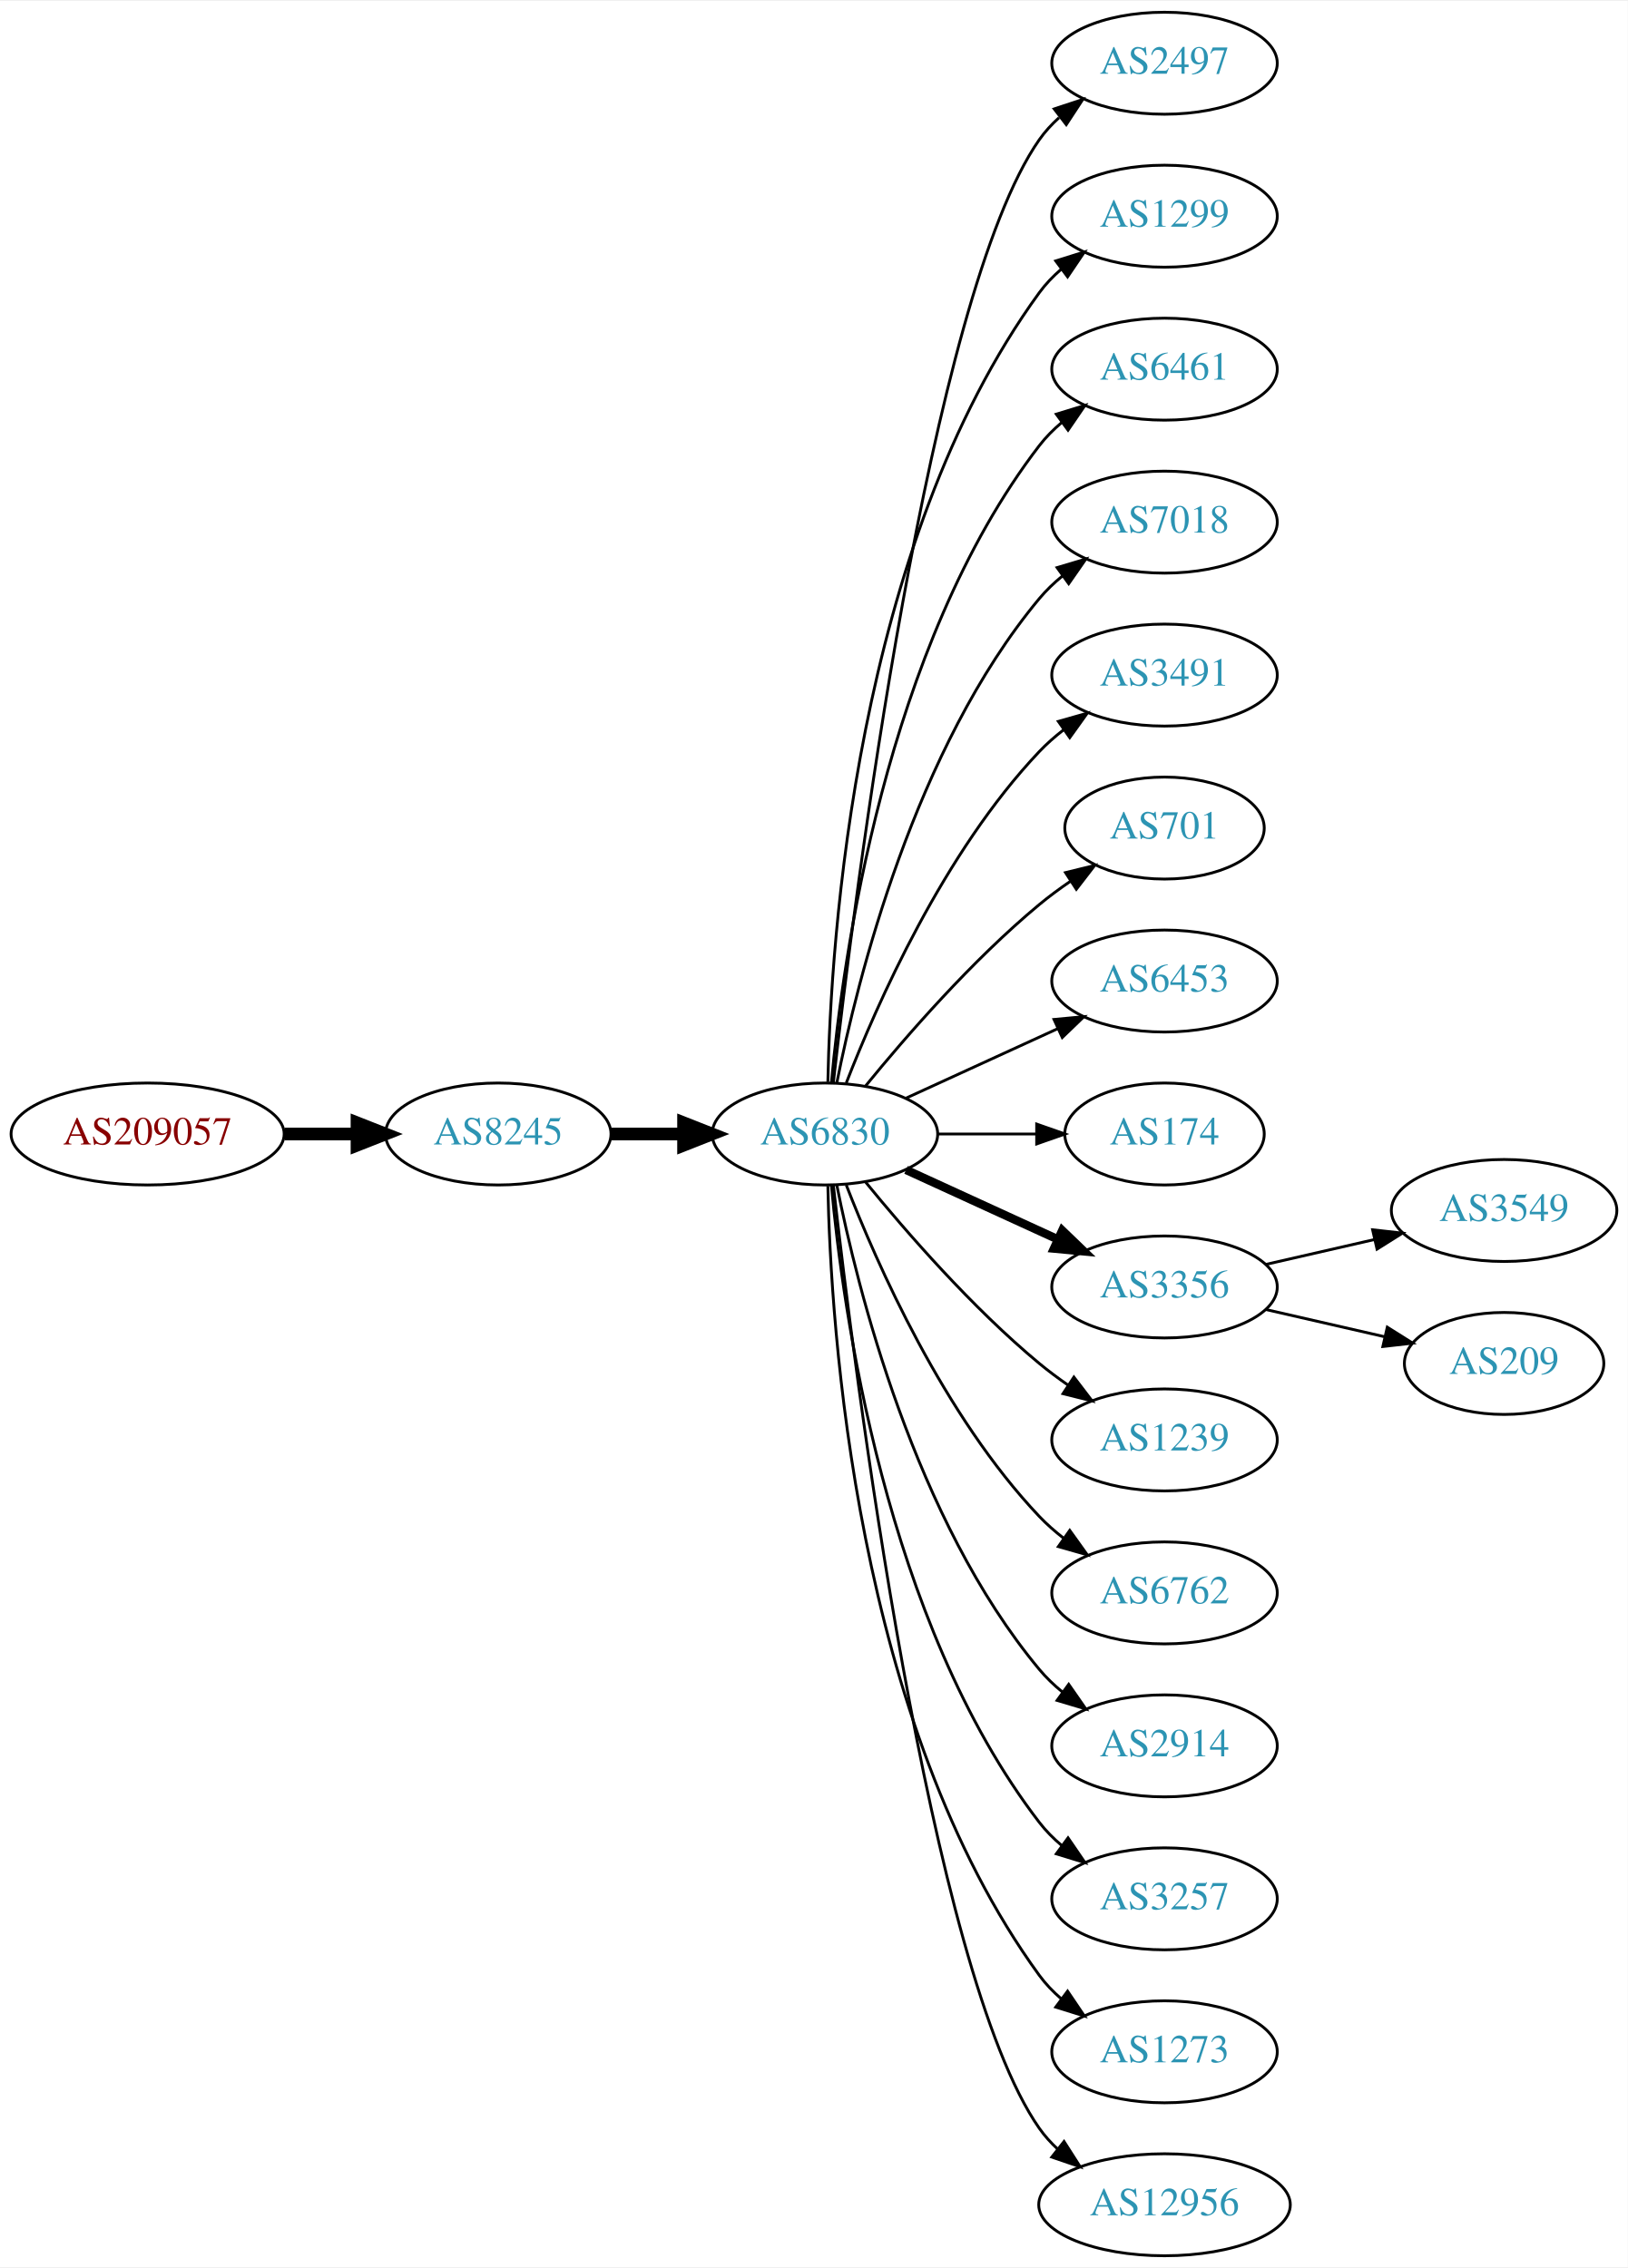
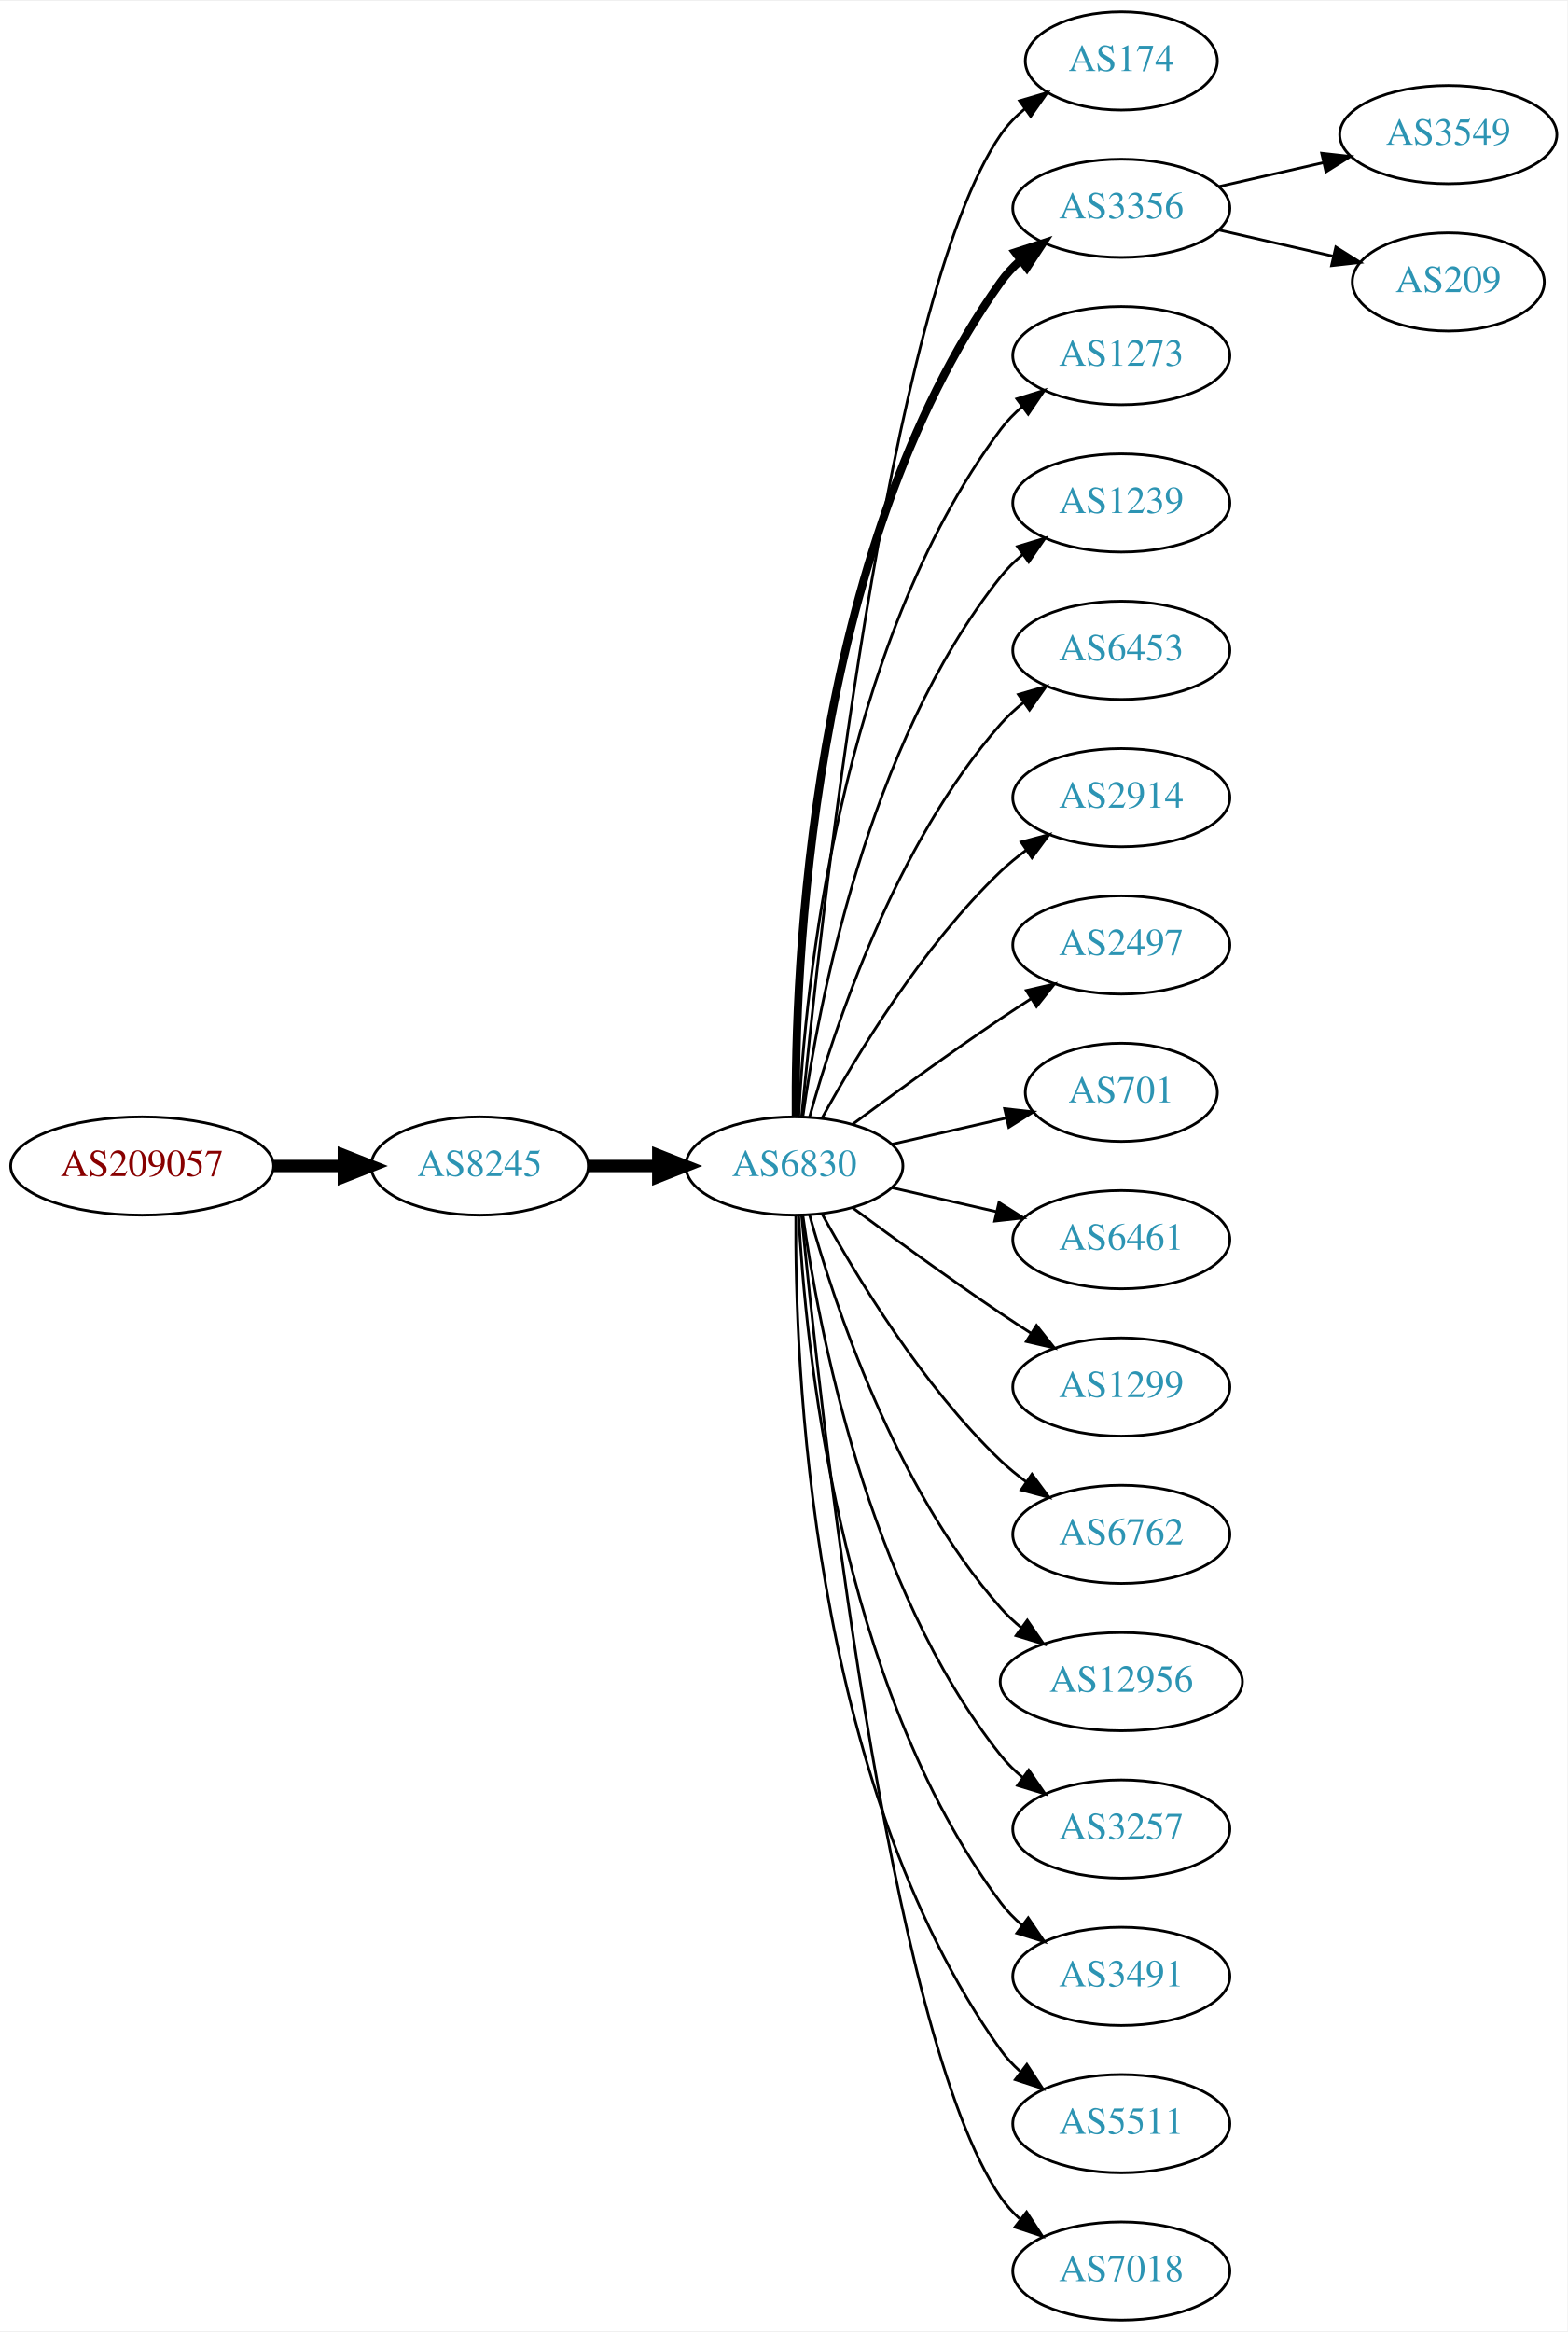
- <svg xmlns="http://www.w3.org/2000/svg" xmlns:xlink="http://www.w3.org/1999/xlink" width="574pt" height="800pt" viewBox="0.00 0.00 574.46 800.00">
-   <g id="graph0" class="graph" transform="scale(1 1) rotate(0) translate(4 796)">
-     <polygon fill="white" stroke="none" points="-4,4 -4,-796 570.463,-796 570.463,4 -4,4" />
+ <svg xmlns="http://www.w3.org/2000/svg" xmlns:xlink="http://www.w3.org/1999/xlink" width="574pt" height="854pt" viewBox="0.00 0.00 574.46 854.00">
+   <g id="graph0" class="graph" transform="scale(1 1) rotate(0) translate(4 850)">
+     <polygon fill="white" stroke="none" points="-4,4 -4,-850 570.463,-850 570.463,4 -4,4" />
    <g id="node1" class="node">
      <g id="a_node1">
        <a xlink:href="/asn/209057" xlink:title="AS209057 ~ netkey information technology gmbh [AT]">
-           <ellipse fill="#ffffff" stroke="black" cx="48.096" cy="-396" rx="48.192" ry="18" />
-           <text text-anchor="middle" x="48.096" y="-392.3" font-family="Times,serif" font-size="14.00" fill="#880000">AS209057</text>
+           <ellipse fill="#ffffff" stroke="black" cx="48.096" cy="-423" rx="48.192" ry="18" />
+           <text text-anchor="middle" x="48.096" y="-419.3" font-family="Times,serif" font-size="14.00" fill="#880000">AS209057</text>
        </a>
      </g>
    </g>
    <g id="node2" class="node">
      <g id="a_node2">
        <a xlink:href="/asn/8245" xlink:title="AS8245 ~ Video-Broadcast GmbH [AT]">
-           <ellipse fill="#ffffff" stroke="black" cx="171.838" cy="-396" rx="39.794" ry="18" />
-           <text text-anchor="middle" x="171.838" y="-392.3" font-family="Times,serif" font-size="14.00" fill="#2c94b3">AS8245</text>
+           <ellipse fill="#ffffff" stroke="black" cx="171.838" cy="-423" rx="39.794" ry="18" />
+           <text text-anchor="middle" x="171.838" y="-419.3" font-family="Times,serif" font-size="14.00" fill="#2c94b3">AS8245</text>
        </a>
      </g>
    </g>
    <g id="edge1" class="edge">
-       <path fill="none" stroke="black" stroke-width="4.5" d="M96.513,-396C104.867,-396 113.577,-396 121.969,-396" />
-       <polygon fill="black" stroke="black" stroke-width="4.5" points="122.004,-399.938 132.004,-396 122.004,-392.063 122.004,-399.938" />
+       <path fill="none" stroke="black" stroke-width="4.5" d="M96.513,-423C104.867,-423 113.577,-423 121.969,-423" />
+       <polygon fill="black" stroke="black" stroke-width="4.5" points="122.004,-426.938 132.004,-423 122.004,-419.063 122.004,-426.938" />
    </g>
    <g id="node3" class="node">
      <g id="a_node3">
        <a xlink:href="/asn/6830" xlink:title="AS6830 ~ LGI-UPC [AT]">
-           <ellipse fill="#ffffff" stroke="black" cx="287.131" cy="-396" rx="39.794" ry="18" />
-           <text text-anchor="middle" x="287.131" y="-392.3" font-family="Times,serif" font-size="14.00" fill="#2c94b3">AS6830</text>
+           <ellipse fill="#ffffff" stroke="black" cx="287.131" cy="-423" rx="39.794" ry="18" />
+           <text text-anchor="middle" x="287.131" y="-419.3" font-family="Times,serif" font-size="14.00" fill="#2c94b3">AS6830</text>
        </a>
      </g>
    </g>
    <g id="edge2" class="edge">
-       <path fill="none" stroke="black" stroke-width="4.5" d="M211.51,-396C219.713,-396 228.477,-396 237.009,-396" />
-       <polygon fill="black" stroke="black" stroke-width="4.5" points="237.248,-399.938 247.248,-396 237.248,-392.063 237.248,-399.938" />
+       <path fill="none" stroke="black" stroke-width="4.5" d="M211.51,-423C219.713,-423 228.477,-423 237.009,-423" />
+       <polygon fill="black" stroke="black" stroke-width="4.5" points="237.248,-426.938 247.248,-423 237.248,-419.063 237.248,-426.938" />
    </g>
    <g id="node4" class="node">
      <g id="a_node4">
-         <a xlink:href="/asn/2497" xlink:title="AS2497 ~ Internet Initiative Japan Inc. [JP]">
-           <ellipse fill="#ffffff" stroke="black" cx="406.973" cy="-774" rx="39.794" ry="18" />
-           <text text-anchor="middle" x="406.973" y="-770.3" font-family="Times,serif" font-size="14.00" fill="#2c94b3">AS2497</text>
+         <a xlink:href="/asn/174" xlink:title="AS174 ~ Cogent Communications [US]">
+           <ellipse fill="#ffffff" stroke="black" cx="406.973" cy="-828" rx="35.194" ry="18" />
+           <text text-anchor="middle" x="406.973" y="-824.3" font-family="Times,serif" font-size="14.00" fill="#2c94b3">AS174</text>
        </a>
      </g>
    </g>
    <g id="edge3" class="edge">
-       <path fill="none" stroke="black" d="M290.101,-414.101C297.329,-477.928 324.007,-691.628 362.777,-747 364.756,-749.825 367.134,-752.416 369.744,-754.779" />
-       <polygon fill="black" stroke="black" points="368.037,-757.881 378.102,-761.188 372.296,-752.326 368.037,-757.881" />
+       <path fill="none" stroke="black" d="M289.797,-441.084C296.246,-508.004 321.299,-740.832 362.777,-801 365.206,-804.522 368.259,-807.678 371.613,-810.479" />
+       <polygon fill="black" stroke="black" points="369.672,-813.393 379.838,-816.378 373.752,-807.705 369.672,-813.393" />
    </g>
    <g id="node5" class="node">
      <g id="a_node5">
-         <a xlink:href="/asn/1299" xlink:title="AS1299 ~ Telia Carrier [EU]">
-           <ellipse fill="#ffffff" stroke="black" cx="406.973" cy="-720" rx="39.794" ry="18" />
-           <text text-anchor="middle" x="406.973" y="-716.3" font-family="Times,serif" font-size="14.00" fill="#2c94b3">AS1299</text>
+         <a xlink:href="/asn/3356" xlink:title="AS3356 ~ Level 3 Parent, LLC [US]">
+           <ellipse fill="#ffffff" stroke="black" cx="406.973" cy="-774" rx="39.794" ry="18" />
+           <text text-anchor="middle" x="406.973" y="-770.3" font-family="Times,serif" font-size="14.00" fill="#2c94b3">AS3356</text>
        </a>
      </g>
    </g>
    <g id="edge4" class="edge">
-       <path fill="none" stroke="black" d="M288.163,-414.337C289.136,-464.079 297.855,-603.806 362.777,-693 364.989,-696.039 367.657,-698.813 370.569,-701.326" />
-       <polygon fill="black" stroke="black" points="368.587,-704.214 378.7,-707.373 372.764,-698.597 368.587,-704.214" />
+       <path fill="none" stroke="black" stroke-width="3" d="M287.68,-441.063C287.26,-493.503 292.414,-648.293 362.777,-747 364.779,-749.809 367.174,-752.388 369.795,-754.743" />
+       <polygon fill="black" stroke="black" stroke-width="3" points="368.099,-757.852 378.171,-761.139 372.348,-752.288 368.099,-757.852" />
    </g>
    <g id="node6" class="node">
      <g id="a_node6">
-         <a xlink:href="/asn/6461" xlink:title="AS6461 ~ Zayo Bandwidth [US]">
-           <ellipse fill="#ffffff" stroke="black" cx="406.973" cy="-666" rx="39.794" ry="18" />
-           <text text-anchor="middle" x="406.973" y="-662.3" font-family="Times,serif" font-size="14.00" fill="#2c94b3">AS6461</text>
+         <a xlink:href="/asn/1273" xlink:title="AS1273 ~ Vodafone Group PLC [EU]">
+           <ellipse fill="#ffffff" stroke="black" cx="406.973" cy="-720" rx="39.794" ry="18" />
+           <text text-anchor="middle" x="406.973" y="-716.3" font-family="Times,serif" font-size="14.00" fill="#2c94b3">AS1273</text>
        </a>
      </g>
    </g>
    <g id="edge5" class="edge">
-       <path fill="none" stroke="black" d="M289.415,-414.117C293.313,-457.332 308.33,-568.131 362.777,-639 365.067,-641.981 367.787,-644.716 370.732,-647.205" />
-       <polygon fill="black" stroke="black" points="368.778,-650.113 378.908,-653.218 372.926,-644.473 368.778,-650.113" />
+       <path fill="none" stroke="black" d="M288.723,-441.023C291.099,-487.412 303.017,-612.893 362.777,-693 365.025,-696.013 367.717,-698.769 370.643,-701.272" />
+       <polygon fill="black" stroke="black" points="368.674,-704.169 378.795,-707.303 372.838,-698.542 368.674,-704.169" />
    </g>
    <g id="node7" class="node">
      <g id="a_node7">
-         <a xlink:href="/asn/7018" xlink:title="AS7018 ~ AT&amp;T Services, Inc. [US]">
-           <ellipse fill="#ffffff" stroke="black" cx="406.973" cy="-612" rx="39.794" ry="18" />
-           <text text-anchor="middle" x="406.973" y="-608.3" font-family="Times,serif" font-size="14.00" fill="#2c94b3">AS7018</text>
+         <a xlink:href="/asn/1239" xlink:title="AS1239 ~ Sprint [US]">
+           <ellipse fill="#ffffff" stroke="black" cx="406.973" cy="-666" rx="39.794" ry="18" />
+           <text text-anchor="middle" x="406.973" y="-662.3" font-family="Times,serif" font-size="14.00" fill="#2c94b3">AS1239</text>
        </a>
      </g>
    </g>
    <g id="edge6" class="edge">
-       <path fill="none" stroke="black" d="M291.33,-414.073C298.493,-450.141 318.767,-532.125 362.777,-585 365.182,-587.889 367.979,-590.563 370.971,-593.013" />
-       <polygon fill="black" stroke="black" points="369.059,-595.95 379.214,-598.973 373.161,-590.277 369.059,-595.95" />
+       <path fill="none" stroke="black" d="M290.27,-441.17C295.77,-480.974 313.596,-577.233 362.777,-639 365.119,-641.94 367.873,-644.649 370.839,-647.121" />
+       <polygon fill="black" stroke="black" points="368.904,-650.042 379.045,-653.11 373.031,-644.388 368.904,-650.042" />
    </g>
    <g id="node8" class="node">
      <g id="a_node8">
-         <a xlink:href="/asn/3491" xlink:title="AS3491 ~ PCCW Global, Inc. [US]">
-           <ellipse fill="#ffffff" stroke="black" cx="406.973" cy="-558" rx="39.794" ry="18" />
-           <text text-anchor="middle" x="406.973" y="-554.3" font-family="Times,serif" font-size="14.00" fill="#2c94b3">AS3491</text>
+         <a xlink:href="/asn/6453" xlink:title="AS6453 ~ TATA COMMUNICATIONS (AMERICA) INC [US]">
+           <ellipse fill="#ffffff" stroke="black" cx="406.973" cy="-612" rx="39.794" ry="18" />
+           <text text-anchor="middle" x="406.973" y="-608.3" font-family="Times,serif" font-size="14.00" fill="#2c94b3">AS6453</text>
        </a>
      </g>
    </g>
    <g id="edge7" class="edge">
-       <path fill="none" stroke="black" d="M294.654,-413.994C305.404,-441.728 329.062,-495.429 362.777,-531 365.363,-533.728 368.281,-536.294 371.349,-538.677" />
-       <polygon fill="black" stroke="black" points="369.503,-541.658 379.697,-544.543 373.527,-535.93 369.503,-541.658" />
+       <path fill="none" stroke="black" d="M292.704,-440.946C301.61,-472.995 323.894,-540.842 362.777,-585 365.261,-587.821 368.111,-590.449 371.137,-592.871" />
+       <polygon fill="black" stroke="black" points="369.254,-595.828 379.426,-598.791 373.322,-590.131 369.254,-595.828" />
    </g>
    <g id="node9" class="node">
      <g id="a_node9">
-         <a xlink:href="/asn/701" xlink:title="AS701 ~ UUNET [US]">
-           <ellipse fill="#ffffff" stroke="black" cx="406.973" cy="-504" rx="35.194" ry="18" />
-           <text text-anchor="middle" x="406.973" y="-500.3" font-family="Times,serif" font-size="14.00" fill="#2c94b3">AS701</text>
+         <a xlink:href="/asn/2914" xlink:title="AS2914 ~ NTT America, Inc. [US]">
+           <ellipse fill="#ffffff" stroke="black" cx="406.973" cy="-558" rx="39.794" ry="18" />
+           <text text-anchor="middle" x="406.973" y="-554.3" font-family="Times,serif" font-size="14.00" fill="#2c94b3">AS2914</text>
        </a>
      </g>
    </g>
    <g id="edge8" class="edge">
-       <path fill="none" stroke="black" d="M301.55,-413.065C315.665,-430.375 339.079,-457.345 362.777,-477 366.241,-479.872 370.033,-482.669 373.888,-485.308" />
-       <polygon fill="black" stroke="black" points="372.03,-488.275 382.32,-490.797 375.849,-482.408 372.03,-488.275" />
+       <path fill="none" stroke="black" d="M297.372,-440.713C309.918,-463.561 334.095,-503.611 362.777,-531 365.646,-533.739 368.834,-536.347 372.144,-538.785" />
+       <polygon fill="black" stroke="black" points="370.267,-541.742 380.503,-544.477 374.207,-535.956 370.267,-541.742" />
    </g>
    <g id="node10" class="node">
      <g id="a_node10">
-         <a xlink:href="/asn/6453" xlink:title="AS6453 ~ TATA COMMUNICATIONS (AMERICA) INC [US]">
-           <ellipse fill="#ffffff" stroke="black" cx="406.973" cy="-450" rx="39.794" ry="18" />
-           <text text-anchor="middle" x="406.973" y="-446.3" font-family="Times,serif" font-size="14.00" fill="#2c94b3">AS6453</text>
+         <a xlink:href="/asn/2497" xlink:title="AS2497 ~ Internet Initiative Japan Inc. [JP]">
+           <ellipse fill="#ffffff" stroke="black" cx="406.973" cy="-504" rx="39.794" ry="18" />
+           <text text-anchor="middle" x="406.973" y="-500.3" font-family="Times,serif" font-size="14.00" fill="#2c94b3">AS2497</text>
        </a>
      </g>
    </g>
    <g id="edge9" class="edge">
-       <path fill="none" stroke="black" d="M315.76,-408.661C331.717,-415.973 351.987,-425.261 369.27,-433.181" />
-       <polygon fill="black" stroke="black" points="367.969,-436.435 378.518,-437.419 370.885,-430.071 367.969,-436.435" />
+       <path fill="none" stroke="black" d="M308.461,-438.277C323.324,-449.304 344.068,-464.407 362.777,-477 366.326,-479.389 370.077,-481.839 373.825,-484.242" />
+       <polygon fill="black" stroke="black" points="372.151,-487.325 382.474,-489.712 375.893,-481.409 372.151,-487.325" />
    </g>
    <g id="node11" class="node">
      <g id="a_node11">
-         <a xlink:href="/asn/174" xlink:title="AS174 ~ Cogent Communications [US]">
-           <ellipse fill="#ffffff" stroke="black" cx="406.973" cy="-396" rx="35.194" ry="18" />
-           <text text-anchor="middle" x="406.973" y="-392.3" font-family="Times,serif" font-size="14.00" fill="#2c94b3">AS174</text>
+         <a xlink:href="/asn/701" xlink:title="AS701 ~ UUNET [US]">
+           <ellipse fill="#ffffff" stroke="black" cx="406.973" cy="-450" rx="35.194" ry="18" />
+           <text text-anchor="middle" x="406.973" y="-446.3" font-family="Times,serif" font-size="14.00" fill="#2c94b3">AS701</text>
        </a>
      </g>
    </g>
    <g id="edge10" class="edge">
-       <path fill="none" stroke="black" d="M327.044,-396C338.13,-396 350.29,-396 361.672,-396" />
-       <polygon fill="black" stroke="black" points="361.854,-399.5 371.854,-396 361.854,-392.5 361.854,-399.5" />
+       <path fill="none" stroke="black" d="M322.85,-430.955C335.943,-433.955 350.965,-437.396 364.606,-440.522" />
+       <polygon fill="black" stroke="black" points="364.184,-444.016 374.713,-442.838 365.747,-437.193 364.184,-444.016" />
    </g>
    <g id="node12" class="node">
      <g id="a_node12">
-         <a xlink:href="/asn/3356" xlink:title="AS3356 ~ Level 3 Parent, LLC [US]">
-           <ellipse fill="#ffffff" stroke="black" cx="406.973" cy="-342" rx="39.794" ry="18" />
-           <text text-anchor="middle" x="406.973" y="-338.3" font-family="Times,serif" font-size="14.00" fill="#2c94b3">AS3356</text>
+         <a xlink:href="/asn/6461" xlink:title="AS6461 ~ Zayo Bandwidth [US]">
+           <ellipse fill="#ffffff" stroke="black" cx="406.973" cy="-396" rx="39.794" ry="18" />
+           <text text-anchor="middle" x="406.973" y="-392.3" font-family="Times,serif" font-size="14.00" fill="#2c94b3">AS6461</text>
        </a>
      </g>
    </g>
    <g id="edge11" class="edge">
-       <path fill="none" stroke="black" stroke-width="3" d="M315.76,-383.339C331.717,-376.027 351.987,-366.739 369.27,-358.819" />
-       <polygon fill="black" stroke="black" stroke-width="3" points="370.885,-361.929 378.518,-354.581 367.969,-355.565 370.885,-361.929" />
+       <path fill="none" stroke="black" d="M322.85,-415.045C334.85,-412.296 348.471,-409.175 361.164,-406.267" />
+       <polygon fill="black" stroke="black" points="362.129,-409.636 371.095,-403.991 360.566,-402.813 362.129,-409.636" />
    </g>
    <g id="node13" class="node">
      <g id="a_node13">
-         <a xlink:href="/asn/1239" xlink:title="AS1239 ~ Sprint [US]">
-           <ellipse fill="#ffffff" stroke="black" cx="406.973" cy="-288" rx="39.794" ry="18" />
-           <text text-anchor="middle" x="406.973" y="-284.3" font-family="Times,serif" font-size="14.00" fill="#2c94b3">AS1239</text>
+         <a xlink:href="/asn/1299" xlink:title="AS1299 ~ Telia Carrier [EU]">
+           <ellipse fill="#ffffff" stroke="black" cx="406.973" cy="-342" rx="39.794" ry="18" />
+           <text text-anchor="middle" x="406.973" y="-338.3" font-family="Times,serif" font-size="14.00" fill="#2c94b3">AS1299</text>
        </a>
      </g>
    </g>
    <g id="edge12" class="edge">
-       <path fill="none" stroke="black" d="M301.55,-378.935C315.665,-361.625 339.079,-334.655 362.777,-315 365.994,-312.332 369.494,-309.73 373.065,-307.259" />
-       <polygon fill="black" stroke="black" points="374.988,-310.183 381.421,-301.764 371.143,-304.334 374.988,-310.183" />
+       <path fill="none" stroke="black" d="M308.461,-407.723C323.324,-396.696 344.068,-381.593 362.777,-369 366.326,-366.611 370.077,-364.161 373.825,-361.758" />
+       <polygon fill="black" stroke="black" points="375.893,-364.591 382.474,-356.288 372.151,-358.675 375.893,-364.591" />
    </g>
    <g id="node14" class="node">
      <g id="a_node14">
        <a xlink:href="/asn/6762" xlink:title="AS6762 ~ TELECOM ITALIA SPARKLE S.p.A. [IT]">
-           <ellipse fill="#ffffff" stroke="black" cx="406.973" cy="-234" rx="39.794" ry="18" />
-           <text text-anchor="middle" x="406.973" y="-230.3" font-family="Times,serif" font-size="14.00" fill="#2c94b3">AS6762</text>
+           <ellipse fill="#ffffff" stroke="black" cx="406.973" cy="-288" rx="39.794" ry="18" />
+           <text text-anchor="middle" x="406.973" y="-284.3" font-family="Times,serif" font-size="14.00" fill="#2c94b3">AS6762</text>
        </a>
      </g>
    </g>
    <g id="edge13" class="edge">
-       <path fill="none" stroke="black" d="M294.654,-378.006C305.404,-350.272 329.062,-296.571 362.777,-261 365.363,-258.272 368.281,-255.706 371.349,-253.323" />
-       <polygon fill="black" stroke="black" points="373.527,-256.07 379.697,-247.457 369.503,-250.342 373.527,-256.07" />
+       <path fill="none" stroke="black" d="M297.372,-405.287C309.918,-382.439 334.095,-342.389 362.777,-315 365.646,-312.261 368.834,-309.653 372.144,-307.215" />
+       <polygon fill="black" stroke="black" points="374.207,-310.044 380.503,-301.523 370.267,-304.258 374.207,-310.044" />
    </g>
    <g id="node15" class="node">
      <g id="a_node15">
-         <a xlink:href="/asn/2914" xlink:title="AS2914 ~ NTT America, Inc. [US]">
-           <ellipse fill="#ffffff" stroke="black" cx="406.973" cy="-180" rx="39.794" ry="18" />
-           <text text-anchor="middle" x="406.973" y="-176.3" font-family="Times,serif" font-size="14.00" fill="#2c94b3">AS2914</text>
+         <a xlink:href="/asn/12956" xlink:title="AS12956 ~ TELXIUS [ES]">
+           <ellipse fill="#ffffff" stroke="black" cx="406.973" cy="-234" rx="44.393" ry="18" />
+           <text text-anchor="middle" x="406.973" y="-230.3" font-family="Times,serif" font-size="14.00" fill="#2c94b3">AS12956</text>
        </a>
      </g>
    </g>
    <g id="edge14" class="edge">
-       <path fill="none" stroke="black" d="M291.33,-377.927C298.493,-341.859 318.767,-259.875 362.777,-207 365.182,-204.111 367.979,-201.437 370.971,-198.987" />
-       <polygon fill="black" stroke="black" points="373.161,-201.723 379.214,-193.027 369.059,-196.05 373.161,-201.723" />
+       <path fill="none" stroke="black" d="M292.704,-405.054C301.61,-373.005 323.894,-305.158 362.777,-261 365.068,-258.399 367.669,-255.962 370.432,-253.699" />
+       <polygon fill="black" stroke="black" points="372.511,-256.515 378.526,-247.792 368.385,-250.86 372.511,-256.515" />
    </g>
    <g id="node16" class="node">
      <g id="a_node16">
        <a xlink:href="/asn/3257" xlink:title="AS3257 ~ GTT [DE]">
-           <ellipse fill="#ffffff" stroke="black" cx="406.973" cy="-126" rx="39.794" ry="18" />
-           <text text-anchor="middle" x="406.973" y="-122.3" font-family="Times,serif" font-size="14.00" fill="#2c94b3">AS3257</text>
+           <ellipse fill="#ffffff" stroke="black" cx="406.973" cy="-180" rx="39.794" ry="18" />
+           <text text-anchor="middle" x="406.973" y="-176.3" font-family="Times,serif" font-size="14.00" fill="#2c94b3">AS3257</text>
        </a>
      </g>
    </g>
    <g id="edge15" class="edge">
-       <path fill="none" stroke="black" d="M289.415,-377.883C293.313,-334.668 308.33,-223.869 362.777,-153 365.067,-150.019 367.787,-147.284 370.732,-144.795" />
-       <polygon fill="black" stroke="black" points="372.926,-147.527 378.908,-138.782 368.778,-141.887 372.926,-147.527" />
+       <path fill="none" stroke="black" d="M290.27,-404.83C295.77,-365.026 313.596,-268.767 362.777,-207 365.119,-204.06 367.873,-201.351 370.839,-198.879" />
+       <polygon fill="black" stroke="black" points="373.031,-201.612 379.045,-192.89 368.904,-195.958 373.031,-201.612" />
    </g>
    <g id="node17" class="node">
      <g id="a_node17">
-         <a xlink:href="/asn/1273" xlink:title="AS1273 ~ Vodafone Group PLC [EU]">
-           <ellipse fill="#ffffff" stroke="black" cx="406.973" cy="-72" rx="39.794" ry="18" />
-           <text text-anchor="middle" x="406.973" y="-68.3" font-family="Times,serif" font-size="14.00" fill="#2c94b3">AS1273</text>
+         <a xlink:href="/asn/3491" xlink:title="AS3491 ~ PCCW Global, Inc. [US]">
+           <ellipse fill="#ffffff" stroke="black" cx="406.973" cy="-126" rx="39.794" ry="18" />
+           <text text-anchor="middle" x="406.973" y="-122.3" font-family="Times,serif" font-size="14.00" fill="#2c94b3">AS3491</text>
        </a>
      </g>
    </g>
    <g id="edge16" class="edge">
-       <path fill="none" stroke="black" d="M288.163,-377.663C289.136,-327.921 297.855,-188.194 362.777,-99 364.989,-95.961 367.657,-93.187 370.569,-90.674" />
-       <polygon fill="black" stroke="black" points="372.764,-93.403 378.7,-84.627 368.587,-87.786 372.764,-93.403" />
+       <path fill="none" stroke="black" d="M288.723,-404.977C291.099,-358.588 303.017,-233.107 362.777,-153 365.025,-149.987 367.717,-147.231 370.643,-144.728" />
+       <polygon fill="black" stroke="black" points="372.838,-147.458 378.795,-138.697 368.674,-141.831 372.838,-147.458" />
    </g>
    <g id="node18" class="node">
      <g id="a_node18">
-         <a xlink:href="/asn/12956" xlink:title="AS12956 ~ TELXIUS [ES]">
-           <ellipse fill="#ffffff" stroke="black" cx="406.973" cy="-18" rx="44.393" ry="18" />
-           <text text-anchor="middle" x="406.973" y="-14.3" font-family="Times,serif" font-size="14.00" fill="#2c94b3">AS12956</text>
+         <a xlink:href="/asn/5511" xlink:title="AS5511 ~ Orange S.A. [FR]">
+           <ellipse fill="#ffffff" stroke="black" cx="406.973" cy="-72" rx="39.794" ry="18" />
+           <text text-anchor="middle" x="406.973" y="-68.3" font-family="Times,serif" font-size="14.00" fill="#2c94b3">AS5511</text>
        </a>
      </g>
    </g>
    <g id="edge17" class="edge">
-       <path fill="none" stroke="black" d="M290.101,-377.899C297.329,-314.072 324.007,-100.372 362.777,-45 364.654,-42.319 366.891,-39.85 369.344,-37.586" />
-       <polygon fill="black" stroke="black" points="371.508,-40.337 377.21,-31.407 367.184,-34.832 371.508,-40.337" />
+       <path fill="none" stroke="black" d="M287.68,-404.937C287.26,-352.497 292.414,-197.707 362.777,-99 364.779,-96.192 367.174,-93.612 369.795,-91.257" />
+       <polygon fill="black" stroke="black" points="372.348,-93.712 378.171,-84.861 368.099,-88.148 372.348,-93.712" />
    </g>
    <g id="node19" class="node">
      <g id="a_node19">
-         <a xlink:href="/asn/3549" xlink:title="AS3549 ~ Level 3 Parent, LLC [US]">
-           <ellipse fill="#ffffff" stroke="black" cx="526.816" cy="-369" rx="39.794" ry="18" />
-           <text text-anchor="middle" x="526.816" y="-365.3" font-family="Times,serif" font-size="14.00" fill="#2c94b3">AS3549</text>
+         <a xlink:href="/asn/7018" xlink:title="AS7018 ~ AT&amp;T Services, Inc. [US]">
+           <ellipse fill="#ffffff" stroke="black" cx="406.973" cy="-18" rx="39.794" ry="18" />
+           <text text-anchor="middle" x="406.973" y="-14.3" font-family="Times,serif" font-size="14.00" fill="#2c94b3">AS7018</text>
        </a>
      </g>
    </g>
    <g id="edge18" class="edge">
-       <path fill="none" stroke="black" d="M442.693,-349.955C454.693,-352.704 468.314,-355.825 481.006,-358.733" />
-       <polygon fill="black" stroke="black" points="480.409,-362.187 490.938,-361.009 481.972,-355.364 480.409,-362.187" />
+       <path fill="none" stroke="black" d="M289.797,-404.916C296.246,-337.996 321.299,-105.168 362.777,-45 364.735,-42.16 367.099,-39.559 369.699,-37.19" />
+       <polygon fill="black" stroke="black" points="372.251,-39.642 378.043,-30.771 367.983,-34.095 372.251,-39.642" />
    </g>
    <g id="node20" class="node">
      <g id="a_node20">
+         <a xlink:href="/asn/3549" xlink:title="AS3549 ~ Level 3 Parent, LLC [US]">
+           <ellipse fill="#ffffff" stroke="black" cx="526.816" cy="-801" rx="39.794" ry="18" />
+           <text text-anchor="middle" x="526.816" y="-797.3" font-family="Times,serif" font-size="14.00" fill="#2c94b3">AS3549</text>
+         </a>
+       </g>
+     </g>
+     <g id="edge19" class="edge">
+       <path fill="none" stroke="black" d="M442.693,-781.955C454.693,-784.704 468.314,-787.825 481.006,-790.733" />
+       <polygon fill="black" stroke="black" points="480.409,-794.187 490.938,-793.009 481.972,-787.364 480.409,-794.187" />
+     </g>
+     <g id="node21" class="node">
+       <g id="a_node21">
        <a xlink:href="/asn/209" xlink:title="AS209 ~ CenturyLink Communications, LLC [US]">
-           <ellipse fill="#ffffff" stroke="black" cx="526.816" cy="-315" rx="35.194" ry="18" />
-           <text text-anchor="middle" x="526.816" y="-311.3" font-family="Times,serif" font-size="14.00" fill="#2c94b3">AS209</text>
-         </a>
-       </g>
-     </g>
-     <g id="edge19" class="edge">
-       <path fill="none" stroke="black" d="M442.693,-334.045C455.785,-331.045 470.807,-327.604 484.448,-324.478" />
-       <polygon fill="black" stroke="black" points="485.59,-327.807 494.555,-322.162 484.026,-320.984 485.59,-327.807" />
+           <ellipse fill="#ffffff" stroke="black" cx="526.816" cy="-747" rx="35.194" ry="18" />
+           <text text-anchor="middle" x="526.816" y="-743.3" font-family="Times,serif" font-size="14.00" fill="#2c94b3">AS209</text>
+         </a>
+       </g>
+     </g>
+     <g id="edge20" class="edge">
+       <path fill="none" stroke="black" d="M442.693,-766.045C455.785,-763.045 470.807,-759.604 484.448,-756.478" />
+       <polygon fill="black" stroke="black" points="485.59,-759.807 494.555,-754.162 484.026,-752.984 485.59,-759.807" />
    </g>
  </g>
</svg>
